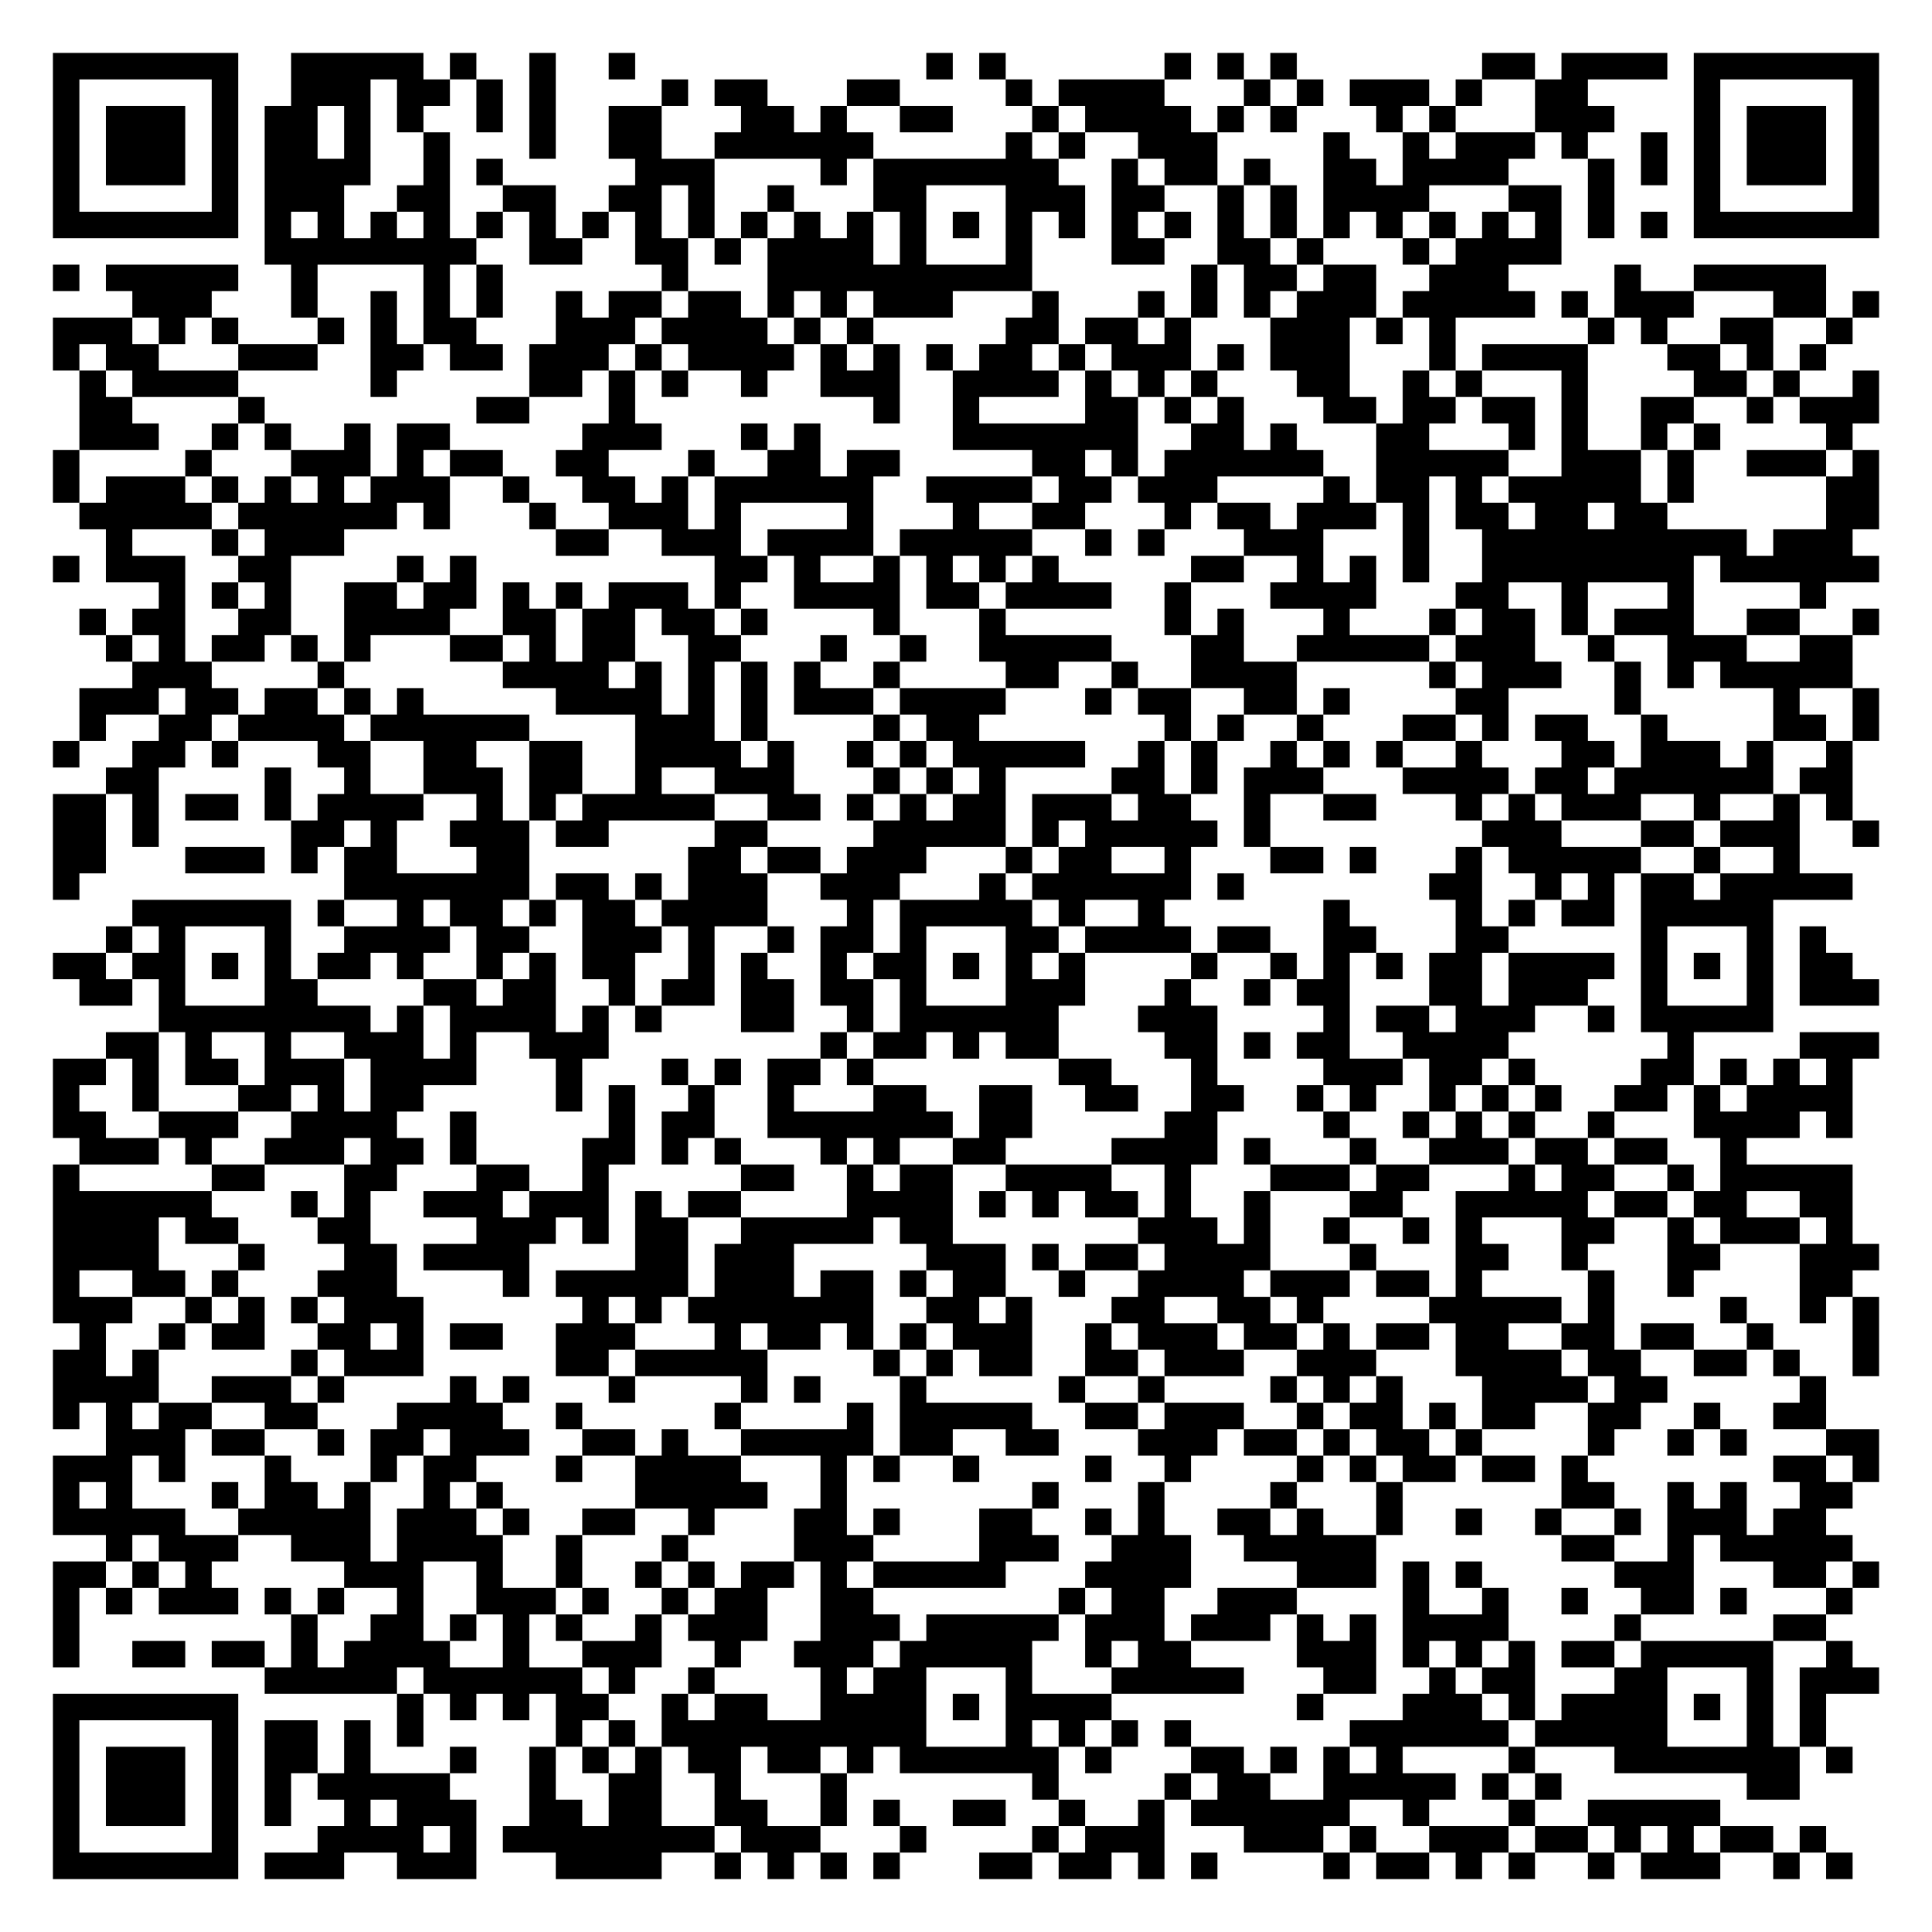
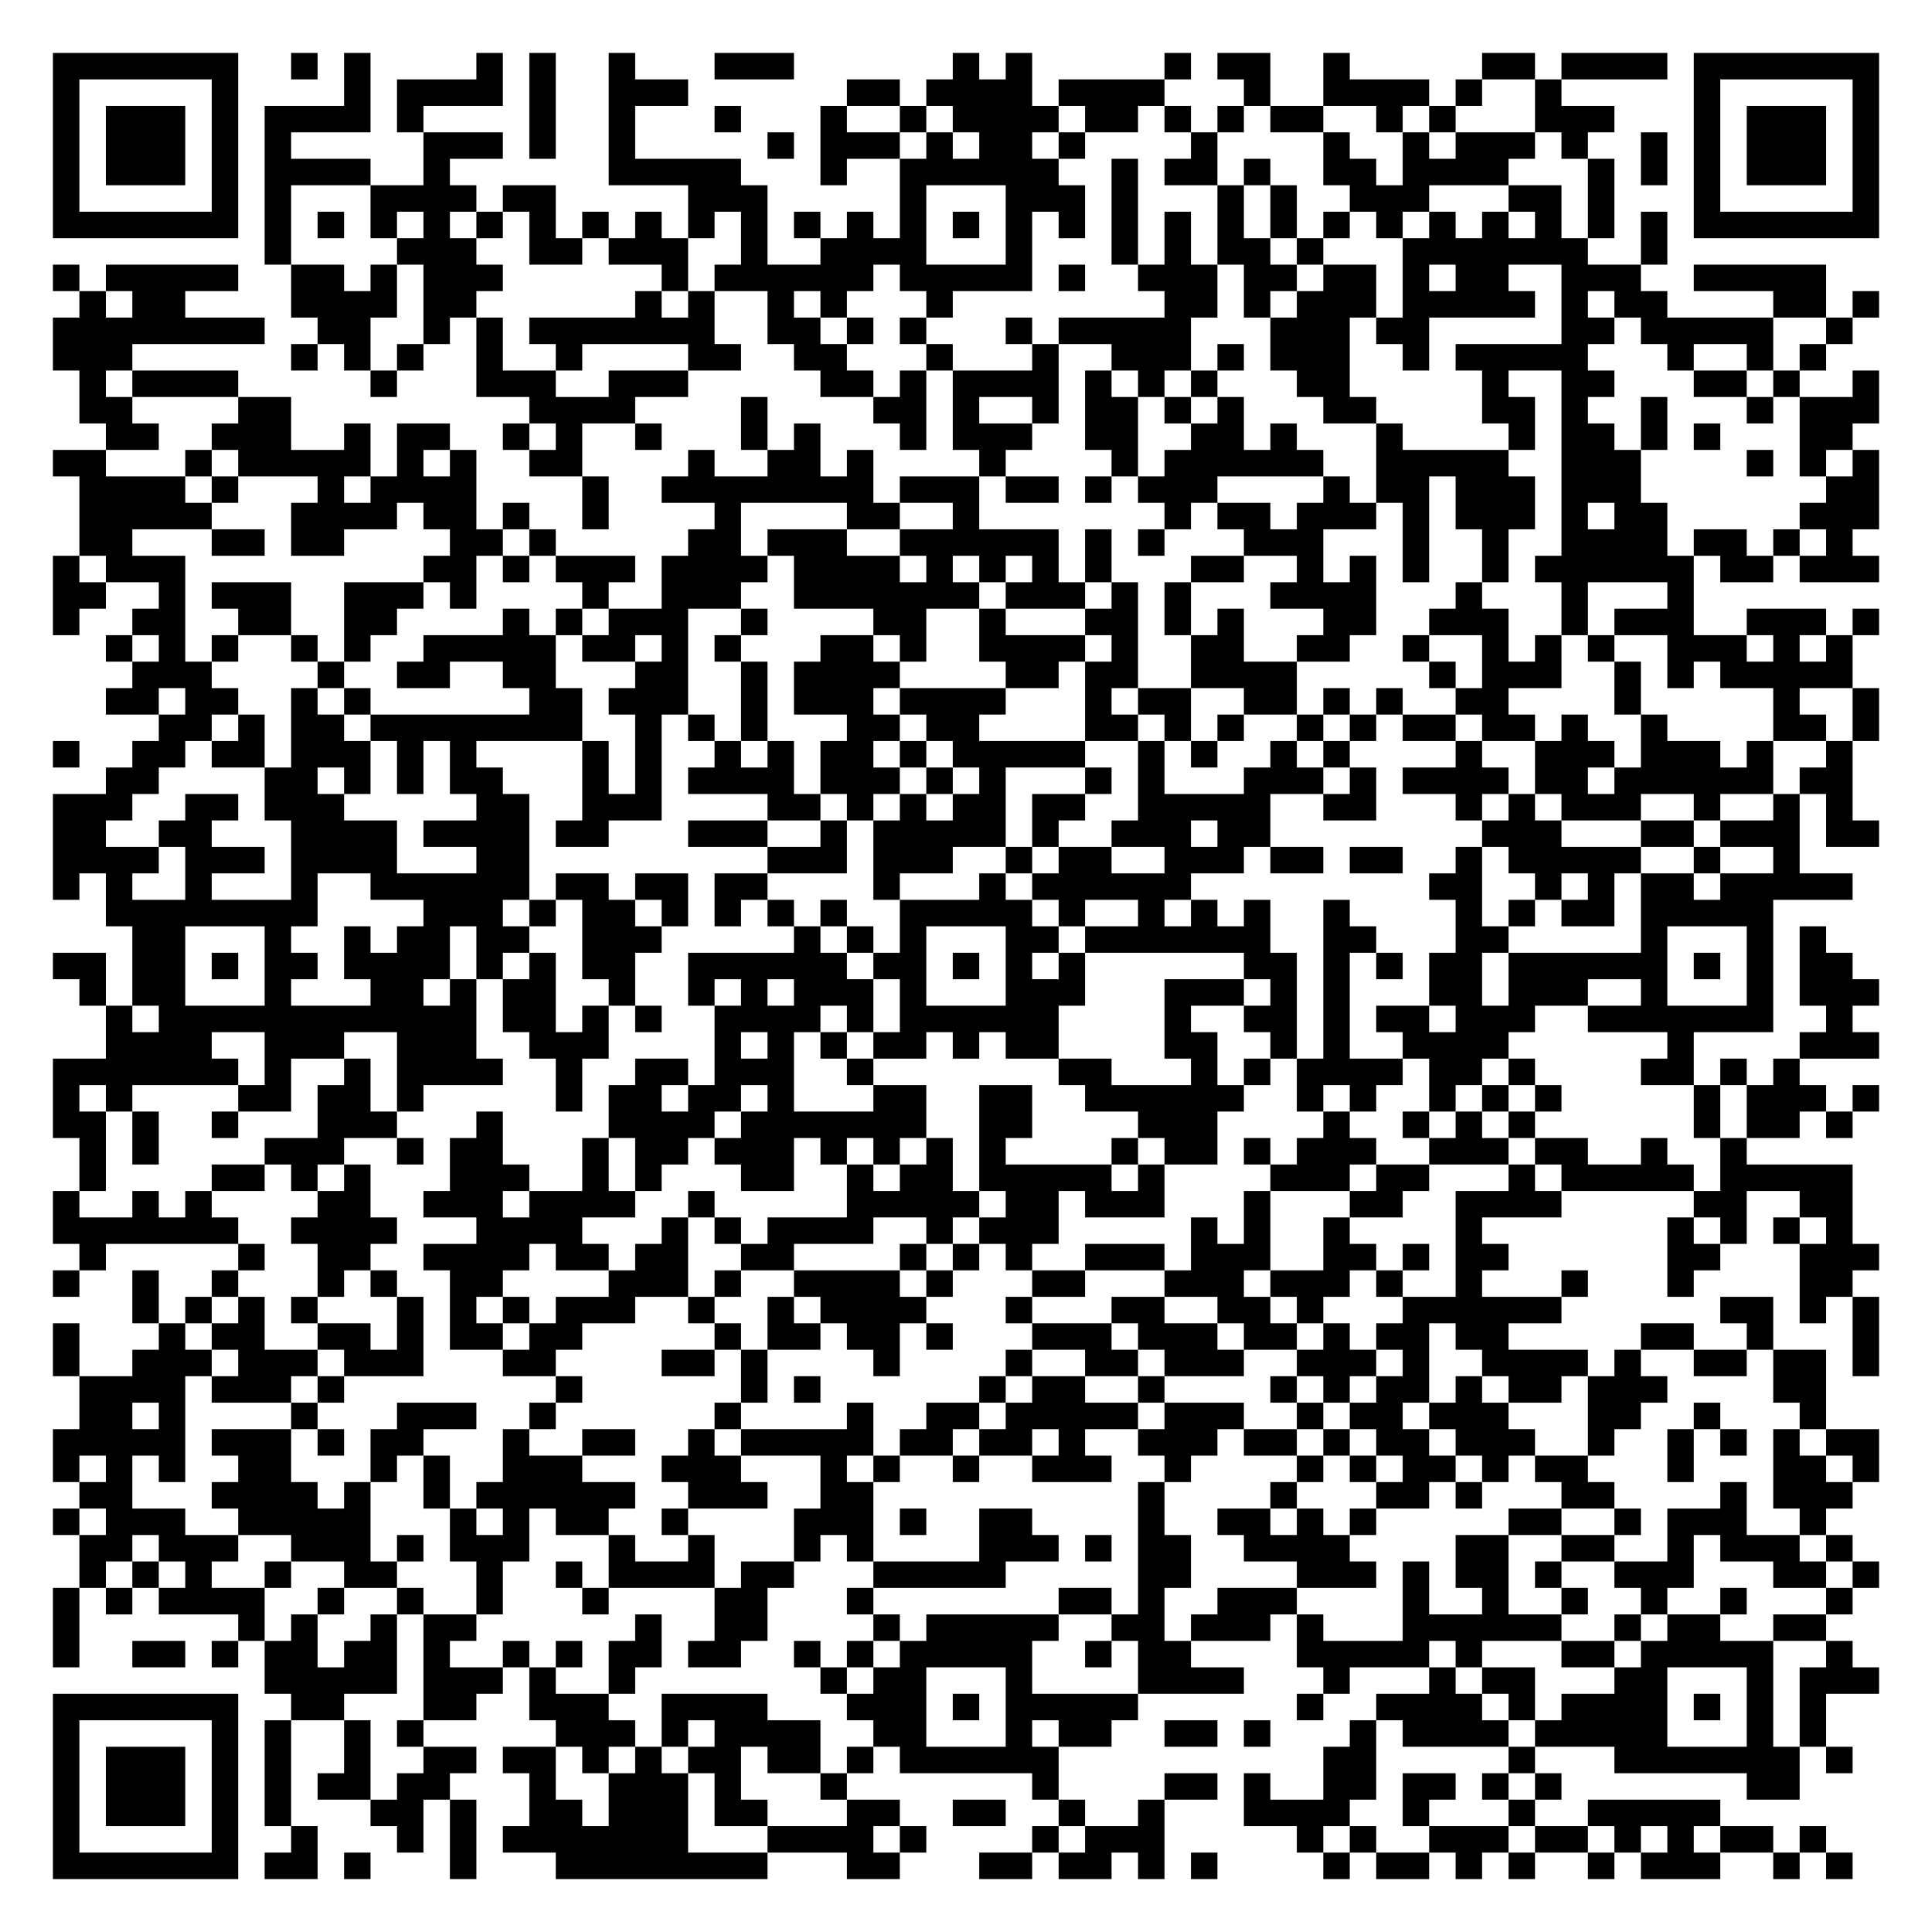
<svg xmlns="http://www.w3.org/2000/svg" width="292" height="292" class="segno">
  <g transform="scale(4)">
    <path fill="#fff" d="M0 0h73v73h-73z" />
-     <path class="qrline" stroke="#000" d="M2 2.5h7m2 0h5m1 0h1m2 0h1m2 0h1m11 0h1m1 0h1m6 0h1m1 0h1m1 0h1m7 0h2m1 0h4m1 0h7m-69 1h1m5 0h1m2 0h3m1 0h2m1 0h1m1 0h1m4 0h1m1 0h2m3 0h2m4 0h1m1 0h4m3 0h1m1 0h1m1 0h3m1 0h1m2 0h2m4 0h1m5 0h1m-69 1h1m1 0h3m1 0h1m1 0h2m1 0h1m1 0h1m2 0h1m1 0h1m2 0h2m3 0h2m1 0h1m2 0h2m3 0h1m1 0h4m1 0h1m1 0h1m3 0h1m1 0h1m3 0h3m3 0h1m1 0h3m1 0h1m-69 1h1m1 0h3m1 0h1m1 0h2m1 0h1m2 0h1m3 0h1m2 0h2m2 0h6m5 0h1m1 0h1m2 0h3m4 0h1m2 0h1m1 0h3m1 0h1m2 0h1m1 0h1m1 0h3m1 0h1m-69 1h1m1 0h3m1 0h1m1 0h4m2 0h1m1 0h1m5 0h3m4 0h1m1 0h7m2 0h1m1 0h2m1 0h1m2 0h2m1 0h4m3 0h1m1 0h1m1 0h1m1 0h3m1 0h1m-69 1h1m5 0h1m1 0h3m2 0h2m2 0h2m2 0h2m1 0h1m2 0h1m3 0h2m3 0h3m1 0h2m2 0h1m1 0h1m1 0h4m3 0h2m1 0h1m3 0h1m5 0h1m-69 1h7m1 0h1m1 0h1m1 0h1m1 0h1m1 0h1m1 0h1m1 0h1m1 0h1m1 0h1m1 0h1m1 0h1m1 0h1m1 0h1m1 0h1m1 0h1m1 0h1m1 0h1m1 0h1m1 0h1m1 0h1m1 0h1m1 0h1m1 0h1m1 0h1m1 0h1m1 0h1m1 0h1m1 0h7m-61 1h8m2 0h2m2 0h2m1 0h1m1 0h4m1 0h1m3 0h1m3 0h2m2 0h2m1 0h1m3 0h1m1 0h4m-57 1h1m1 0h5m2 0h1m4 0h1m1 0h1m6 0h1m3 0h10m6 0h1m1 0h2m1 0h2m2 0h3m4 0h1m2 0h5m-64 1h3m3 0h1m2 0h1m1 0h1m1 0h1m2 0h1m1 0h2m1 0h2m1 0h1m1 0h1m1 0h3m3 0h1m3 0h1m1 0h1m1 0h1m1 0h3m1 0h5m1 0h1m1 0h3m3 0h2m1 0h1m-69 1h3m1 0h1m1 0h1m3 0h1m1 0h1m1 0h2m3 0h3m1 0h4m1 0h1m1 0h1m5 0h2m1 0h2m1 0h1m3 0h3m1 0h1m1 0h1m5 0h1m1 0h1m2 0h2m2 0h1m-68 1h1m1 0h2m3 0h3m2 0h2m1 0h2m1 0h3m1 0h1m1 0h4m1 0h1m1 0h1m1 0h1m1 0h2m1 0h1m1 0h3m1 0h1m1 0h3m3 0h1m1 0h4m3 0h2m1 0h1m1 0h1m-66 1h1m1 0h4m5 0h1m5 0h2m1 0h1m1 0h1m2 0h1m2 0h3m2 0h4m1 0h1m1 0h1m1 0h1m3 0h2m2 0h1m1 0h1m3 0h1m4 0h2m1 0h1m2 0h1m-68 1h2m4 0h1m8 0h2m3 0h1m9 0h1m2 0h1m4 0h2m1 0h1m1 0h1m3 0h2m1 0h2m1 0h2m1 0h1m2 0h2m2 0h1m1 0h3m-68 1h3m2 0h1m1 0h1m2 0h1m1 0h2m5 0h3m3 0h1m1 0h1m5 0h7m2 0h2m1 0h1m3 0h2m3 0h1m1 0h1m2 0h1m1 0h1m4 0h1m-68 1h1m4 0h1m3 0h3m1 0h1m1 0h2m2 0h2m3 0h1m2 0h2m1 0h2m5 0h2m1 0h1m1 0h6m2 0h5m2 0h3m1 0h1m2 0h3m1 0h1m-69 1h1m1 0h3m1 0h1m1 0h1m1 0h1m1 0h3m2 0h1m2 0h2m1 0h1m1 0h6m2 0h4m1 0h2m1 0h3m4 0h1m1 0h2m1 0h1m1 0h5m1 0h1m5 0h2m-68 1h5m1 0h6m1 0h1m3 0h1m2 0h3m1 0h1m4 0h1m3 0h1m2 0h2m3 0h1m1 0h2m1 0h3m1 0h1m1 0h2m1 0h2m1 0h2m6 0h2m-67 1h1m3 0h1m1 0h3m8 0h2m2 0h3m1 0h4m1 0h5m2 0h1m1 0h1m3 0h3m3 0h1m2 0h10m1 0h3m-68 1h1m1 0h3m2 0h2m4 0h1m1 0h1m9 0h2m1 0h1m2 0h1m1 0h1m1 0h1m1 0h1m5 0h2m2 0h1m1 0h1m1 0h1m2 0h8m1 0h6m-65 1h1m1 0h1m1 0h1m2 0h2m1 0h2m1 0h1m1 0h1m1 0h3m1 0h1m2 0h4m1 0h2m1 0h4m2 0h1m3 0h4m3 0h2m2 0h1m3 0h1m4 0h1m-66 1h1m1 0h2m2 0h2m2 0h4m2 0h2m1 0h2m1 0h2m1 0h1m4 0h1m3 0h1m6 0h1m1 0h1m3 0h1m3 0h1m1 0h2m1 0h1m1 0h3m2 0h2m2 0h1m-67 1h1m1 0h1m1 0h2m1 0h1m1 0h1m3 0h2m1 0h1m1 0h2m2 0h2m3 0h1m2 0h1m2 0h5m3 0h2m2 0h5m1 0h3m2 0h1m2 0h3m2 0h2m-65 1h3m4 0h1m6 0h4m1 0h1m1 0h1m1 0h1m1 0h1m2 0h1m4 0h2m2 0h1m2 0h4m5 0h1m1 0h3m2 0h1m1 0h1m1 0h5m-67 1h3m1 0h2m1 0h2m1 0h1m1 0h1m5 0h4m1 0h1m1 0h1m1 0h3m1 0h4m3 0h1m1 0h2m2 0h2m1 0h1m4 0h2m4 0h1m5 0h1m2 0h1m-68 1h1m2 0h2m1 0h4m1 0h6m4 0h3m1 0h1m4 0h1m1 0h2m7 0h1m1 0h1m2 0h1m3 0h2m1 0h1m1 0h2m2 0h1m4 0h2m1 0h1m-69 1h1m2 0h2m1 0h1m3 0h2m2 0h2m2 0h2m2 0h4m1 0h1m2 0h1m1 0h1m1 0h5m2 0h1m1 0h1m2 0h1m1 0h1m1 0h1m2 0h1m3 0h2m1 0h3m1 0h1m2 0h1m-66 1h2m4 0h1m2 0h1m2 0h3m1 0h2m2 0h1m2 0h3m3 0h1m1 0h1m1 0h1m4 0h2m1 0h1m1 0h3m3 0h4m1 0h2m1 0h6m1 0h2m-68 1h2m1 0h1m1 0h2m1 0h1m1 0h4m2 0h1m1 0h1m1 0h5m2 0h2m1 0h1m1 0h1m1 0h2m1 0h3m1 0h2m2 0h1m2 0h2m3 0h1m1 0h1m1 0h3m2 0h1m2 0h1m1 0h1m-68 1h2m1 0h1m5 0h2m1 0h1m2 0h3m1 0h2m4 0h2m4 0h5m1 0h1m1 0h5m1 0h1m8 0h3m3 0h2m1 0h3m2 0h1m-69 1h2m3 0h3m1 0h1m1 0h2m3 0h2m6 0h2m1 0h2m1 0h3m3 0h1m1 0h2m2 0h1m3 0h2m1 0h1m3 0h1m1 0h5m2 0h1m2 0h1m-66 1h1m10 0h7m1 0h2m1 0h1m1 0h3m2 0h3m3 0h1m1 0h6m1 0h1m7 0h2m2 0h1m1 0h1m1 0h2m1 0h5m-65 1h6m1 0h1m2 0h1m1 0h2m1 0h1m1 0h2m1 0h4m3 0h1m1 0h5m1 0h1m2 0h1m6 0h1m4 0h1m1 0h1m1 0h2m1 0h5m-63 1h1m1 0h1m3 0h1m2 0h4m1 0h2m2 0h3m1 0h1m2 0h1m1 0h2m1 0h1m3 0h2m1 0h4m1 0h2m2 0h2m3 0h2m5 0h1m3 0h1m1 0h1m-67 1h2m1 0h2m1 0h1m1 0h1m1 0h2m1 0h1m2 0h1m1 0h1m1 0h2m2 0h1m1 0h1m2 0h1m1 0h2m1 0h1m1 0h1m1 0h1m4 0h1m2 0h1m1 0h1m1 0h1m1 0h2m1 0h4m1 0h1m1 0h1m1 0h1m1 0h2m-67 1h2m1 0h1m3 0h2m4 0h2m1 0h2m2 0h1m1 0h2m1 0h2m1 0h2m1 0h1m3 0h3m3 0h1m2 0h1m1 0h2m3 0h2m1 0h3m2 0h1m3 0h1m1 0h3m-65 1h8m1 0h1m1 0h4m1 0h1m1 0h1m3 0h2m2 0h1m1 0h6m3 0h3m4 0h1m1 0h2m1 0h3m2 0h1m1 0h5m-63 1h2m1 0h1m2 0h1m2 0h3m1 0h1m2 0h3m8 0h1m1 0h2m1 0h1m1 0h2m4 0h2m1 0h1m1 0h2m2 0h4m6 0h1m4 0h3m-69 1h2m1 0h1m1 0h2m1 0h3m1 0h4m3 0h1m3 0h1m1 0h1m1 0h2m1 0h1m7 0h2m3 0h1m4 0h3m1 0h2m1 0h1m4 0h2m1 0h1m1 0h1m1 0h1m-68 1h1m2 0h1m3 0h2m1 0h1m1 0h2m5 0h1m1 0h1m2 0h1m2 0h1m3 0h2m2 0h2m2 0h2m2 0h2m2 0h1m1 0h1m2 0h1m1 0h1m1 0h1m2 0h2m1 0h1m1 0h4m-68 1h2m2 0h3m2 0h4m2 0h1m5 0h1m1 0h2m2 0h7m1 0h2m5 0h2m4 0h1m2 0h1m1 0h1m1 0h1m2 0h1m3 0h4m1 0h1m-67 1h3m1 0h1m2 0h3m1 0h2m1 0h1m4 0h2m1 0h1m1 0h1m3 0h1m1 0h1m2 0h2m4 0h4m1 0h1m3 0h1m2 0h3m1 0h2m1 0h2m2 0h1m-64 1h1m5 0h2m3 0h2m3 0h2m2 0h1m5 0h2m2 0h1m1 0h2m2 0h4m2 0h1m3 0h3m1 0h2m3 0h1m1 0h2m2 0h1m1 0h5m-68 1h6m3 0h1m1 0h1m2 0h3m1 0h3m1 0h1m1 0h2m4 0h4m1 0h1m1 0h1m1 0h2m1 0h1m2 0h1m3 0h2m2 0h5m1 0h2m1 0h2m2 0h2m-68 1h4m1 0h2m3 0h2m4 0h3m1 0h1m1 0h2m2 0h5m1 0h2m7 0h3m1 0h1m2 0h1m2 0h1m1 0h1m3 0h2m2 0h1m1 0h3m1 0h1m-68 1h4m3 0h1m3 0h2m1 0h4m4 0h2m1 0h3m5 0h3m1 0h1m1 0h2m1 0h4m3 0h1m3 0h2m2 0h1m3 0h2m3 0h3m-69 1h1m2 0h2m1 0h1m3 0h3m4 0h1m1 0h5m1 0h3m1 0h2m1 0h1m1 0h2m2 0h1m2 0h4m1 0h3m1 0h2m1 0h1m4 0h1m2 0h1m4 0h2m-68 1h3m2 0h1m1 0h1m1 0h1m1 0h3m6 0h1m1 0h1m1 0h7m2 0h2m1 0h1m3 0h2m2 0h2m1 0h1m4 0h5m1 0h1m4 0h1m2 0h1m1 0h1m-68 1h1m2 0h1m1 0h2m2 0h2m1 0h1m1 0h2m2 0h3m3 0h1m1 0h2m1 0h1m1 0h1m1 0h3m2 0h1m1 0h3m1 0h2m1 0h1m1 0h2m1 0h2m2 0h2m1 0h2m2 0h1m3 0h1m-69 1h2m1 0h1m5 0h1m1 0h3m5 0h2m1 0h5m4 0h1m1 0h1m1 0h2m2 0h2m1 0h3m2 0h3m3 0h4m1 0h2m2 0h2m1 0h1m2 0h1m-69 1h4m2 0h3m1 0h1m4 0h1m1 0h1m3 0h1m4 0h1m1 0h1m3 0h1m5 0h1m2 0h1m4 0h1m1 0h1m1 0h1m3 0h4m1 0h2m5 0h1m-67 1h1m1 0h1m1 0h2m2 0h2m3 0h4m2 0h1m5 0h1m4 0h1m1 0h5m2 0h2m1 0h3m2 0h1m1 0h2m1 0h1m1 0h2m2 0h2m2 0h1m2 0h2m-65 1h3m1 0h2m2 0h1m1 0h2m1 0h3m2 0h2m1 0h1m2 0h5m1 0h2m2 0h2m3 0h3m1 0h2m1 0h1m1 0h2m1 0h1m4 0h1m2 0h1m1 0h1m3 0h2m-69 1h3m1 0h1m3 0h1m3 0h1m1 0h2m3 0h1m2 0h4m3 0h1m1 0h1m2 0h1m4 0h1m2 0h1m4 0h1m1 0h1m1 0h2m1 0h2m1 0h1m7 0h2m1 0h1m-69 1h1m1 0h1m3 0h1m1 0h2m1 0h1m2 0h1m1 0h1m5 0h5m2 0h1m7 0h1m3 0h1m4 0h1m3 0h1m6 0h2m2 0h1m1 0h1m2 0h2m-68 1h5m2 0h5m1 0h3m1 0h1m2 0h2m2 0h1m3 0h2m1 0h1m3 0h2m2 0h1m1 0h1m2 0h2m1 0h1m2 0h1m2 0h1m2 0h1m2 0h1m1 0h3m1 0h2m-65 1h1m1 0h3m2 0h3m1 0h4m2 0h1m3 0h1m4 0h3m4 0h3m2 0h3m2 0h5m7 0h2m2 0h1m1 0h5m-68 1h2m1 0h1m1 0h1m5 0h3m2 0h1m2 0h1m2 0h1m1 0h1m1 0h2m1 0h1m1 0h5m3 0h4m4 0h3m1 0h1m1 0h1m5 0h3m3 0h2m1 0h1m-69 1h1m1 0h1m1 0h3m1 0h1m1 0h1m2 0h1m2 0h3m1 0h1m2 0h1m1 0h2m2 0h2m7 0h1m1 0h2m2 0h3m4 0h1m2 0h1m2 0h1m2 0h2m1 0h1m3 0h1m-68 1h1m8 0h1m2 0h2m1 0h1m1 0h1m1 0h1m2 0h1m1 0h3m2 0h3m1 0h5m1 0h3m1 0h3m1 0h1m1 0h1m1 0h4m4 0h1m5 0h2m-67 1h1m2 0h2m1 0h2m1 0h1m1 0h4m2 0h1m2 0h3m2 0h1m2 0h3m1 0h5m2 0h1m1 0h2m4 0h3m1 0h1m1 0h1m1 0h1m1 0h2m1 0h5m2 0h1m-60 1h5m1 0h6m1 0h1m2 0h1m4 0h1m1 0h2m3 0h1m3 0h5m3 0h2m2 0h1m1 0h2m3 0h2m3 0h1m1 0h3m-69 1h7m6 0h1m1 0h1m1 0h1m1 0h2m2 0h1m1 0h2m2 0h4m1 0h1m1 0h4m7 0h1m3 0h3m1 0h1m1 0h4m1 0h1m1 0h1m1 0h1m-67 1h1m5 0h1m1 0h2m1 0h1m1 0h1m5 0h1m1 0h1m1 0h10m3 0h1m1 0h1m1 0h1m1 0h1m6 0h6m1 0h5m3 0h1m1 0h1m-67 1h1m1 0h3m1 0h1m1 0h2m1 0h1m3 0h1m2 0h1m1 0h1m1 0h1m1 0h2m1 0h2m1 0h1m1 0h6m1 0h1m3 0h2m1 0h1m1 0h1m1 0h1m4 0h1m3 0h7m1 0h1m-68 1h1m1 0h3m1 0h1m1 0h1m1 0h5m3 0h1m2 0h2m2 0h1m3 0h1m7 0h1m4 0h1m1 0h2m2 0h5m1 0h1m1 0h1m7 0h2m-66 1h1m1 0h3m1 0h1m1 0h1m2 0h1m1 0h3m2 0h2m1 0h2m2 0h2m2 0h1m1 0h1m2 0h2m2 0h1m2 0h1m1 0h6m2 0h1m3 0h1m2 0h5m-63 1h1m5 0h1m3 0h4m1 0h1m1 0h8m1 0h3m3 0h1m4 0h1m1 0h3m3 0h3m1 0h1m2 0h3m1 0h2m1 0h1m1 0h1m1 0h2m1 0h1m-67 1h7m1 0h3m2 0h3m3 0h4m2 0h1m1 0h1m1 0h1m1 0h1m3 0h2m1 0h2m1 0h1m1 0h1m4 0h1m1 0h2m1 0h1m1 0h1m2 0h1m1 0h3m2 0h1m1 0h1" />
+     <path class="qrline" stroke="#000" d="M2 2.5h7m2 0h1m1 0h1m4 0h1m1 0h1m2 0h1m3 0h3m6 0h1m1 0h1m5 0h1m1 0h2m2 0h1m5 0h2m1 0h4m1 0h7m-69 1h1m5 0h1m4 0h1m1 0h4m1 0h1m2 0h3m6 0h2m1 0h4m1 0h4m3 0h1m2 0h4m1 0h1m2 0h1m5 0h1m5 0h1m-69 1h1m1 0h3m1 0h1m1 0h4m1 0h1m4 0h1m2 0h1m3 0h1m3 0h1m2 0h1m1 0h4m1 0h2m1 0h1m1 0h1m1 0h2m2 0h1m1 0h1m3 0h3m3 0h1m1 0h3m1 0h1m-69 1h1m1 0h3m1 0h1m1 0h1m5 0h3m1 0h1m2 0h1m5 0h1m1 0h3m1 0h1m1 0h2m1 0h1m4 0h1m4 0h1m2 0h1m1 0h3m1 0h1m2 0h1m1 0h1m1 0h3m1 0h1m-69 1h1m1 0h3m1 0h1m1 0h4m2 0h1m6 0h5m3 0h1m2 0h6m2 0h1m1 0h2m1 0h1m2 0h2m1 0h4m3 0h1m1 0h1m1 0h1m1 0h3m1 0h1m-69 1h1m5 0h1m1 0h1m3 0h4m1 0h2m5 0h3m5 0h1m3 0h3m1 0h1m3 0h1m1 0h1m2 0h3m3 0h2m1 0h1m3 0h1m5 0h1m-69 1h7m1 0h1m1 0h1m1 0h1m1 0h1m1 0h1m1 0h1m1 0h1m1 0h1m1 0h1m1 0h1m1 0h1m1 0h1m1 0h1m1 0h1m1 0h1m1 0h1m1 0h1m1 0h1m1 0h1m1 0h1m1 0h1m1 0h1m1 0h1m1 0h1m1 0h1m1 0h1m1 0h1m1 0h7m-61 1h1m4 0h3m2 0h2m1 0h3m2 0h1m2 0h4m3 0h1m3 0h1m1 0h1m1 0h2m1 0h1m3 0h7m2 0h1m-61 1h1m1 0h5m2 0h2m1 0h1m1 0h3m6 0h1m1 0h6m1 0h5m1 0h1m2 0h3m1 0h2m1 0h2m1 0h1m1 0h2m2 0h3m2 0h5m-66 1h1m1 0h2m4 0h4m1 0h2m6 0h1m1 0h1m2 0h1m1 0h1m3 0h1m8 0h2m1 0h1m1 0h3m1 0h5m1 0h1m1 0h2m4 0h2m1 0h1m-69 1h8m2 0h2m2 0h1m1 0h1m1 0h7m2 0h2m1 0h1m1 0h1m3 0h1m1 0h5m3 0h3m1 0h2m5 0h2m1 0h5m2 0h1m-68 1h3m6 0h1m1 0h1m1 0h1m2 0h1m2 0h1m4 0h2m2 0h2m3 0h1m3 0h1m2 0h3m1 0h1m1 0h3m2 0h1m1 0h5m3 0h1m2 0h1m1 0h1m-66 1h1m1 0h4m5 0h1m3 0h3m2 0h3m5 0h2m1 0h1m1 0h4m1 0h1m1 0h1m1 0h1m3 0h2m5 0h1m2 0h2m3 0h2m1 0h1m2 0h1m-68 1h2m4 0h2m9 0h4m4 0h1m4 0h2m1 0h1m2 0h1m1 0h2m1 0h1m1 0h1m3 0h2m4 0h2m1 0h1m2 0h1m3 0h1m1 0h3m-67 1h2m2 0h3m2 0h1m1 0h2m2 0h1m1 0h1m2 0h1m3 0h1m1 0h1m3 0h1m1 0h3m2 0h2m2 0h2m1 0h1m3 0h1m4 0h1m1 0h2m1 0h1m1 0h1m3 0h2m-68 1h2m3 0h1m1 0h5m1 0h1m1 0h1m2 0h2m4 0h1m2 0h2m1 0h1m4 0h1m4 0h1m1 0h6m2 0h5m2 0h3m4 0h1m1 0h1m1 0h1m-68 1h4m1 0h1m3 0h1m1 0h4m4 0h1m2 0h8m1 0h3m1 0h2m1 0h1m1 0h3m4 0h1m1 0h2m1 0h3m1 0h3m7 0h2m-68 1h5m3 0h4m1 0h2m1 0h1m2 0h1m4 0h1m4 0h2m2 0h1m7 0h1m1 0h2m1 0h3m1 0h1m1 0h3m1 0h1m1 0h2m5 0h3m-68 1h2m3 0h2m1 0h2m4 0h2m1 0h1m5 0h2m1 0h3m2 0h6m1 0h1m1 0h1m3 0h3m3 0h1m2 0h1m2 0h4m1 0h2m1 0h1m1 0h1m-68 1h1m1 0h3m9 0h2m1 0h1m1 0h3m1 0h4m1 0h4m1 0h1m1 0h1m1 0h1m1 0h1m3 0h2m2 0h1m1 0h1m1 0h1m2 0h1m1 0h6m1 0h2m1 0h3m-69 1h2m2 0h1m1 0h3m2 0h3m1 0h1m4 0h1m2 0h3m2 0h7m1 0h3m1 0h1m1 0h1m3 0h4m3 0h1m3 0h1m3 0h1m-62 1h1m2 0h2m2 0h2m2 0h2m4 0h1m1 0h1m1 0h3m2 0h1m4 0h2m2 0h1m3 0h2m1 0h1m1 0h1m3 0h2m2 0h3m2 0h1m1 0h3m2 0h3m1 0h1m-67 1h1m1 0h1m1 0h1m2 0h1m1 0h1m2 0h5m1 0h2m1 0h1m1 0h1m3 0h2m1 0h1m2 0h4m1 0h1m2 0h2m2 0h2m2 0h1m2 0h1m1 0h1m1 0h1m2 0h3m1 0h1m1 0h1m-65 1h3m4 0h1m2 0h2m2 0h2m3 0h2m2 0h1m1 0h4m4 0h2m1 0h2m2 0h4m5 0h1m1 0h3m2 0h1m1 0h1m1 0h5m-66 1h2m1 0h2m2 0h1m1 0h1m6 0h2m1 0h3m2 0h1m1 0h3m1 0h4m3 0h1m1 0h2m2 0h2m1 0h1m1 0h1m2 0h2m4 0h1m5 0h1m2 0h1m-65 1h2m1 0h1m1 0h2m1 0h8m2 0h1m1 0h1m1 0h1m3 0h2m1 0h2m4 0h2m1 0h1m1 0h1m2 0h1m1 0h1m1 0h2m1 0h2m1 0h1m2 0h1m4 0h2m1 0h1m-69 1h1m2 0h2m1 0h2m1 0h3m1 0h1m1 0h1m4 0h1m1 0h1m2 0h1m1 0h1m1 0h2m1 0h1m1 0h5m2 0h1m1 0h1m2 0h1m1 0h1m4 0h1m2 0h3m1 0h3m1 0h1m2 0h1m-66 1h2m4 0h2m1 0h1m1 0h1m1 0h2m3 0h1m1 0h1m1 0h4m1 0h3m1 0h1m1 0h1m3 0h1m1 0h1m3 0h3m1 0h1m1 0h4m1 0h2m1 0h6m1 0h2m-68 1h3m2 0h2m1 0h3m5 0h2m2 0h3m4 0h2m1 0h1m1 0h1m1 0h2m1 0h2m2 0h5m2 0h2m3 0h1m1 0h1m1 0h3m2 0h1m2 0h1m1 0h1m-68 1h2m2 0h2m3 0h4m1 0h4m1 0h2m3 0h3m2 0h1m1 0h5m1 0h1m2 0h3m1 0h2m8 0h3m3 0h2m1 0h3m1 0h2m-69 1h4m1 0h3m1 0h4m3 0h2m9 0h3m1 0h3m2 0h1m1 0h2m2 0h3m1 0h2m1 0h2m2 0h1m1 0h5m2 0h1m2 0h1m-66 1h1m1 0h1m2 0h1m3 0h1m2 0h6m1 0h2m1 0h2m1 0h2m4 0h1m3 0h1m1 0h6m9 0h2m2 0h1m1 0h1m1 0h2m1 0h5m-66 1h8m4 0h3m1 0h1m1 0h2m1 0h1m1 0h1m1 0h1m1 0h1m2 0h5m1 0h1m2 0h1m1 0h1m1 0h1m2 0h1m4 0h1m1 0h1m1 0h2m1 0h5m-62 1h2m3 0h1m2 0h1m1 0h2m1 0h2m2 0h3m5 0h1m1 0h1m1 0h1m3 0h2m1 0h7m2 0h2m3 0h2m5 0h1m3 0h1m1 0h1m-67 1h2m1 0h2m1 0h1m1 0h2m1 0h4m1 0h1m1 0h1m1 0h2m2 0h6m1 0h2m1 0h1m1 0h1m1 0h1m6 0h2m1 0h1m1 0h1m1 0h2m1 0h6m1 0h1m1 0h1m1 0h2m-67 1h1m1 0h2m3 0h1m3 0h2m1 0h1m1 0h2m2 0h1m2 0h1m1 0h1m1 0h3m1 0h1m3 0h3m3 0h3m1 0h1m1 0h1m3 0h2m1 0h3m2 0h1m3 0h1m1 0h3m-67 1h1m1 0h12m1 0h2m1 0h1m1 0h1m2 0h4m1 0h1m1 0h6m4 0h1m2 0h2m1 0h1m1 0h2m1 0h3m2 0h7m2 0h1m-66 1h4m2 0h3m2 0h3m2 0h3m4 0h1m1 0h1m1 0h1m1 0h2m1 0h1m1 0h2m4 0h2m2 0h1m1 0h1m2 0h4m6 0h1m4 0h3m-69 1h7m1 0h1m2 0h1m1 0h4m2 0h1m2 0h2m1 0h3m2 0h1m7 0h2m3 0h1m1 0h1m1 0h4m1 0h2m1 0h1m4 0h2m1 0h1m1 0h1m-66 1h1m1 0h1m4 0h2m1 0h2m1 0h1m5 0h1m1 0h2m1 0h2m1 0h1m3 0h2m2 0h2m2 0h6m2 0h1m1 0h1m2 0h1m1 0h1m1 0h1m5 0h1m1 0h3m1 0h1m-69 1h2m1 0h1m2 0h1m3 0h3m3 0h1m4 0h4m1 0h7m2 0h2m4 0h3m4 0h1m2 0h1m1 0h1m1 0h1m6 0h1m1 0h2m1 0h1m-67 1h1m1 0h1m4 0h3m2 0h1m1 0h2m3 0h1m1 0h2m1 0h3m1 0h1m1 0h1m1 0h1m1 0h1m4 0h1m1 0h2m1 0h1m1 0h3m2 0h3m1 0h2m2 0h1m2 0h1m-63 1h1m4 0h2m1 0h1m1 0h1m3 0h3m2 0h1m1 0h1m3 0h2m2 0h1m1 0h2m1 0h5m1 0h1m4 0h3m1 0h2m3 0h1m1 0h5m1 0h5m-68 1h1m2 0h1m1 0h1m4 0h2m2 0h3m1 0h4m2 0h1m5 0h5m1 0h2m1 0h3m3 0h1m3 0h2m2 0h4m5 0h2m2 0h2m-68 1h7m2 0h4m3 0h4m3 0h1m1 0h1m1 0h4m2 0h1m1 0h3m5 0h1m1 0h1m2 0h1m4 0h1m7 0h1m1 0h1m1 0h1m1 0h1m-67 1h1m5 0h1m2 0h2m2 0h4m1 0h2m1 0h2m2 0h2m4 0h1m1 0h1m1 0h1m2 0h3m1 0h3m2 0h2m1 0h1m1 0h2m6 0h2m3 0h3m-69 1h1m2 0h1m2 0h1m3 0h1m1 0h1m2 0h2m4 0h3m1 0h1m2 0h4m1 0h1m3 0h2m3 0h3m1 0h3m1 0h1m2 0h1m3 0h1m3 0h1m4 0h2m-65 1h1m1 0h1m1 0h1m1 0h1m3 0h1m1 0h1m1 0h1m1 0h3m2 0h1m2 0h1m1 0h4m3 0h1m3 0h2m2 0h2m1 0h1m3 0h6m6 0h2m1 0h1m1 0h1m-69 1h1m3 0h1m1 0h2m2 0h2m1 0h1m1 0h2m1 0h2m5 0h1m1 0h2m1 0h2m1 0h1m3 0h3m1 0h3m1 0h2m1 0h1m1 0h2m1 0h2m5 0h2m2 0h1m3 0h1m-69 1h1m2 0h3m1 0h3m1 0h3m3 0h2m4 0h2m1 0h1m4 0h1m4 0h1m2 0h2m1 0h3m2 0h3m1 0h1m2 0h4m1 0h1m2 0h2m1 0h2m1 0h1m-68 1h4m1 0h3m1 0h1m8 0h1m6 0h1m1 0h1m6 0h1m1 0h2m2 0h1m4 0h1m1 0h1m1 0h2m1 0h1m1 0h2m1 0h3m4 0h2m-66 1h2m1 0h1m4 0h1m3 0h3m2 0h1m6 0h1m4 0h1m2 0h2m1 0h5m1 0h3m2 0h1m1 0h2m1 0h3m3 0h2m2 0h1m3 0h1m-67 1h5m1 0h3m1 0h1m1 0h2m3 0h1m2 0h2m2 0h1m1 0h5m1 0h2m1 0h2m1 0h1m2 0h3m1 0h2m1 0h1m1 0h2m1 0h3m2 0h1m2 0h1m1 0h1m1 0h1m1 0h2m-69 1h1m1 0h1m1 0h1m2 0h2m3 0h1m1 0h1m2 0h3m3 0h3m3 0h1m1 0h1m2 0h1m2 0h3m2 0h1m4 0h1m1 0h1m1 0h2m1 0h1m1 0h2m3 0h1m3 0h2m1 0h1m-68 1h2m3 0h4m1 0h1m2 0h1m1 0h6m2 0h3m2 0h2m10 0h1m4 0h1m3 0h2m1 0h1m3 0h2m4 0h1m1 0h3m-68 1h1m1 0h3m2 0h5m3 0h1m1 0h1m1 0h2m2 0h1m4 0h3m1 0h1m2 0h2m4 0h1m2 0h2m1 0h1m1 0h1m5 0h2m2 0h1m1 0h3m2 0h1m-66 1h2m1 0h3m2 0h3m1 0h1m1 0h3m3 0h1m2 0h1m3 0h1m1 0h1m4 0h3m1 0h1m1 0h2m2 0h4m4 0h2m2 0h2m2 0h1m1 0h3m1 0h1m-67 1h1m1 0h1m1 0h1m2 0h1m2 0h2m3 0h1m2 0h1m1 0h4m1 0h2m3 0h5m5 0h2m4 0h3m1 0h1m1 0h2m1 0h1m2 0h3m3 0h2m1 0h1m-69 1h1m1 0h1m1 0h4m2 0h1m2 0h1m2 0h1m3 0h1m4 0h2m3 0h1m7 0h2m1 0h1m2 0h3m4 0h1m2 0h1m2 0h1m2 0h1m2 0h1m3 0h1m-68 1h1m6 0h1m1 0h1m2 0h1m1 0h2m6 0h1m2 0h2m4 0h1m1 0h5m2 0h2m1 0h3m1 0h1m3 0h6m2 0h1m1 0h2m2 0h2m-67 1h1m2 0h2m1 0h1m1 0h2m1 0h2m1 0h1m2 0h1m1 0h1m1 0h2m1 0h2m2 0h1m1 0h1m1 0h5m2 0h1m1 0h2m4 0h5m1 0h1m3 0h2m1 0h5m2 0h1m-60 1h5m1 0h3m1 0h1m2 0h1m7 0h1m1 0h2m3 0h1m4 0h4m3 0h1m3 0h1m1 0h2m3 0h2m3 0h1m1 0h3m-69 1h7m2 0h2m3 0h2m2 0h3m2 0h4m3 0h3m1 0h1m1 0h5m6 0h1m2 0h4m1 0h1m1 0h4m1 0h1m1 0h1m1 0h1m-67 1h1m5 0h1m1 0h1m2 0h1m1 0h1m5 0h3m1 0h1m1 0h4m2 0h2m3 0h1m1 0h2m2 0h2m1 0h1m3 0h1m1 0h4m1 0h5m3 0h1m1 0h1m-67 1h1m1 0h3m1 0h1m1 0h1m2 0h1m2 0h2m1 0h2m1 0h1m1 0h1m1 0h2m1 0h2m1 0h1m1 0h6m10 0h2m5 0h1m3 0h7m1 0h1m-68 1h1m1 0h3m1 0h1m1 0h1m1 0h2m1 0h2m3 0h1m2 0h3m1 0h1m3 0h1m7 0h1m4 0h2m1 0h1m2 0h2m1 0h2m1 0h1m1 0h1m7 0h2m-66 1h1m1 0h3m1 0h1m1 0h1m3 0h2m1 0h1m2 0h2m1 0h3m1 0h2m3 0h2m2 0h2m2 0h1m2 0h1m3 0h4m2 0h1m3 0h1m2 0h5m-63 1h1m5 0h1m2 0h1m3 0h1m1 0h1m1 0h7m3 0h4m1 0h1m4 0h1m1 0h3m5 0h1m1 0h1m2 0h3m1 0h2m1 0h1m1 0h1m1 0h2m1 0h1m-67 1h7m1 0h2m1 0h1m3 0h1m3 0h8m3 0h2m3 0h2m1 0h2m1 0h1m1 0h1m4 0h1m1 0h2m1 0h1m1 0h1m2 0h1m1 0h3m2 0h1m1 0h1" />
  </g>
</svg>
